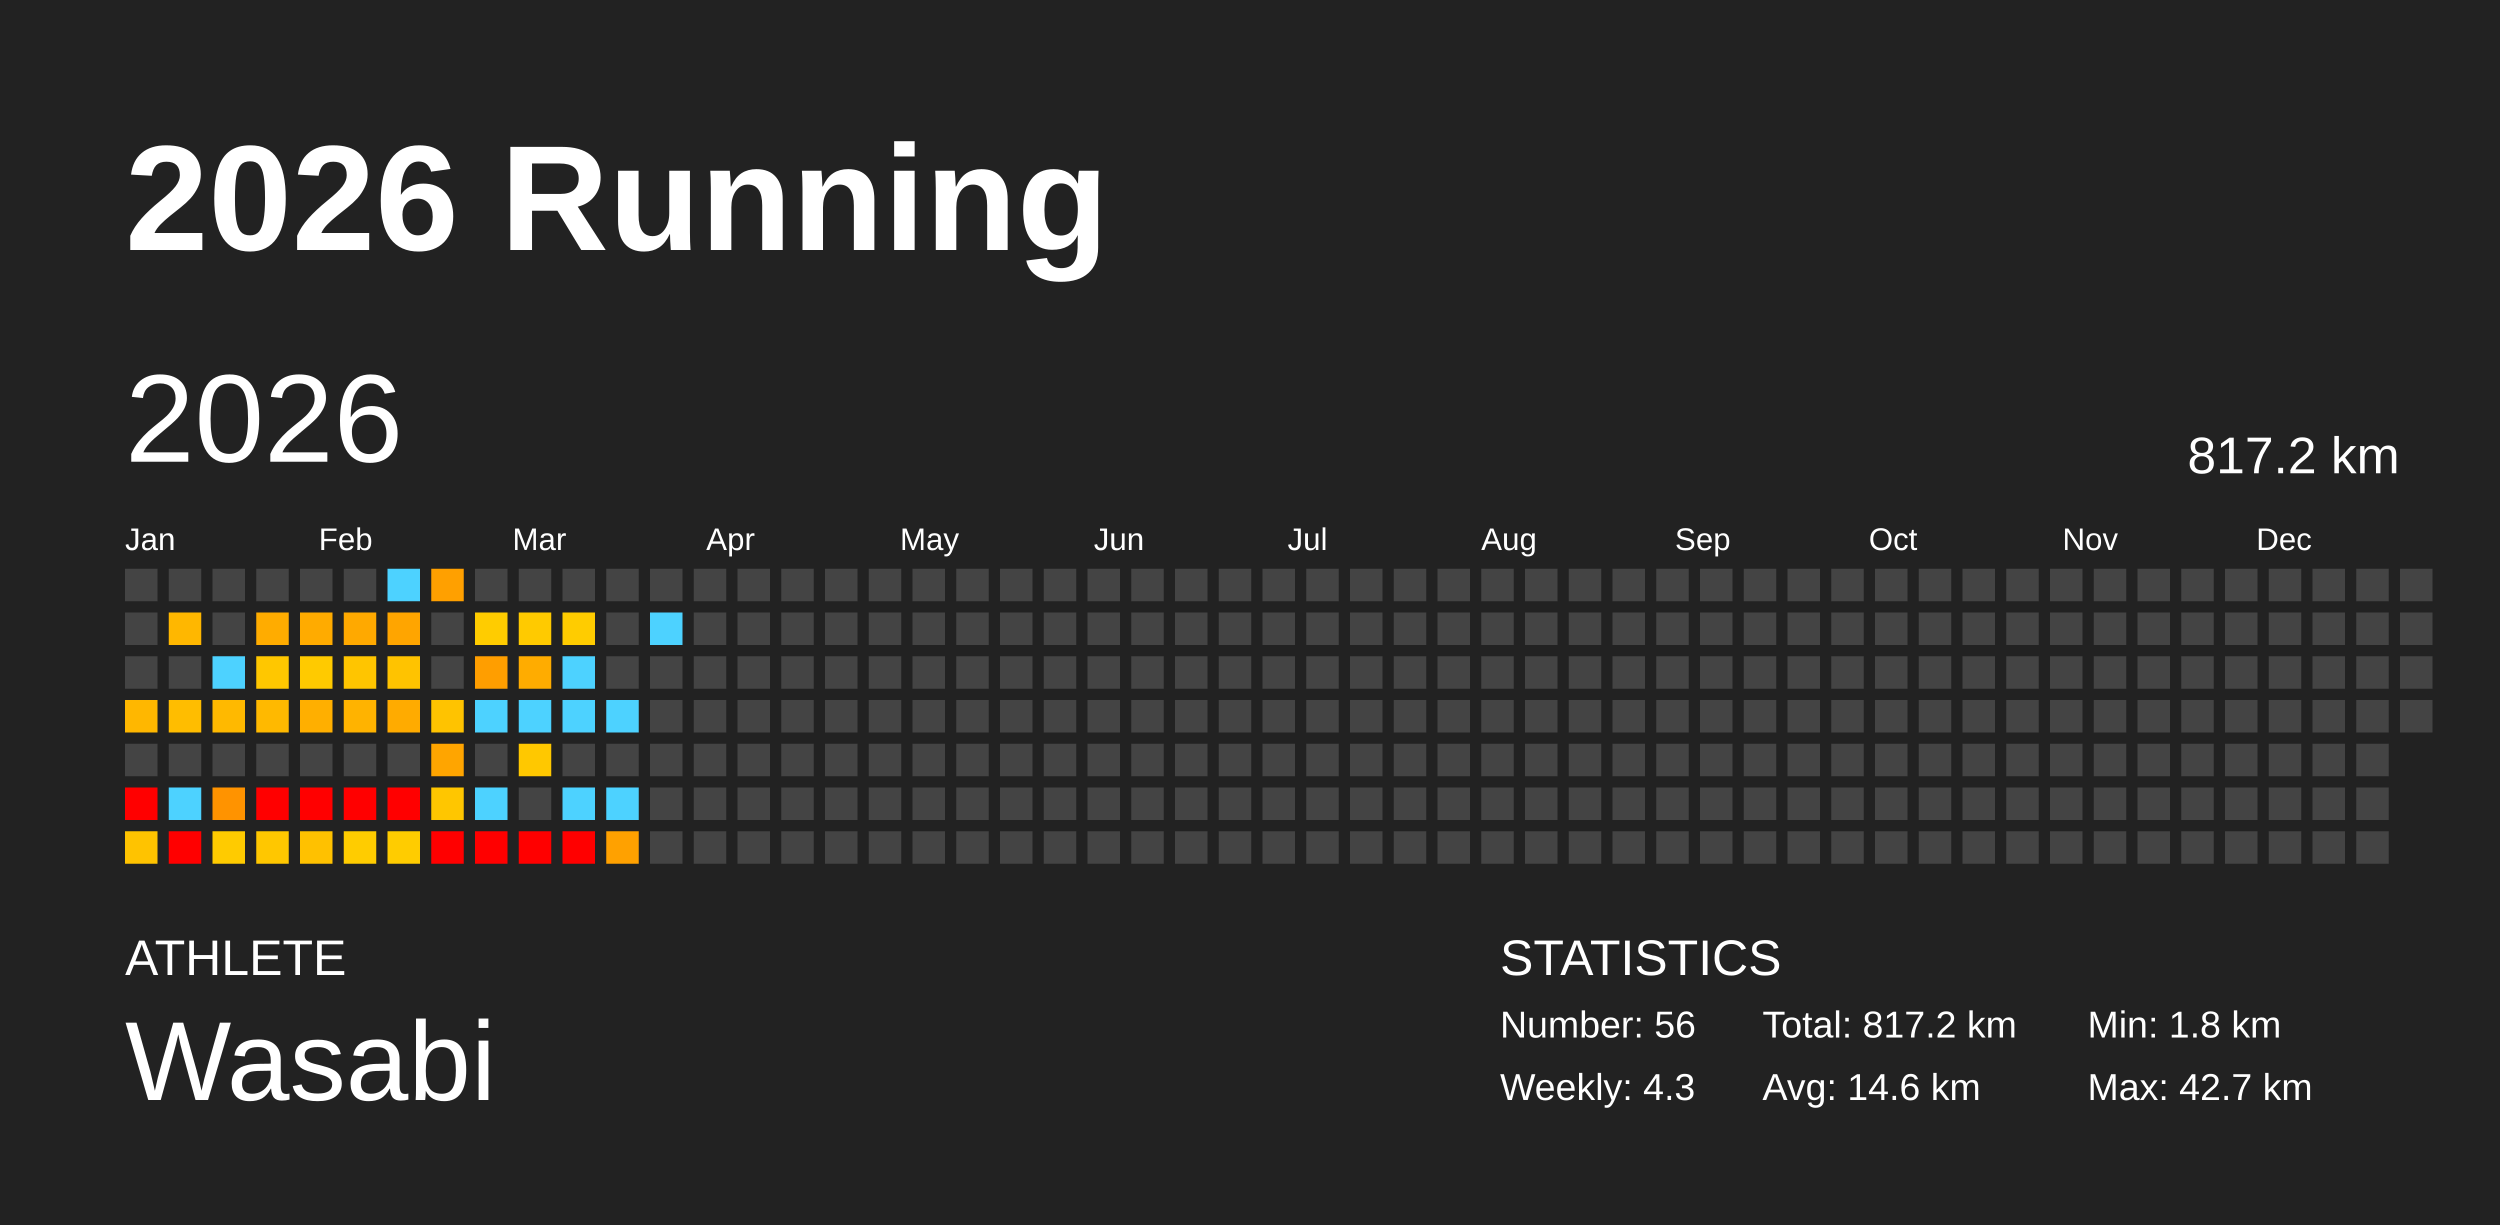
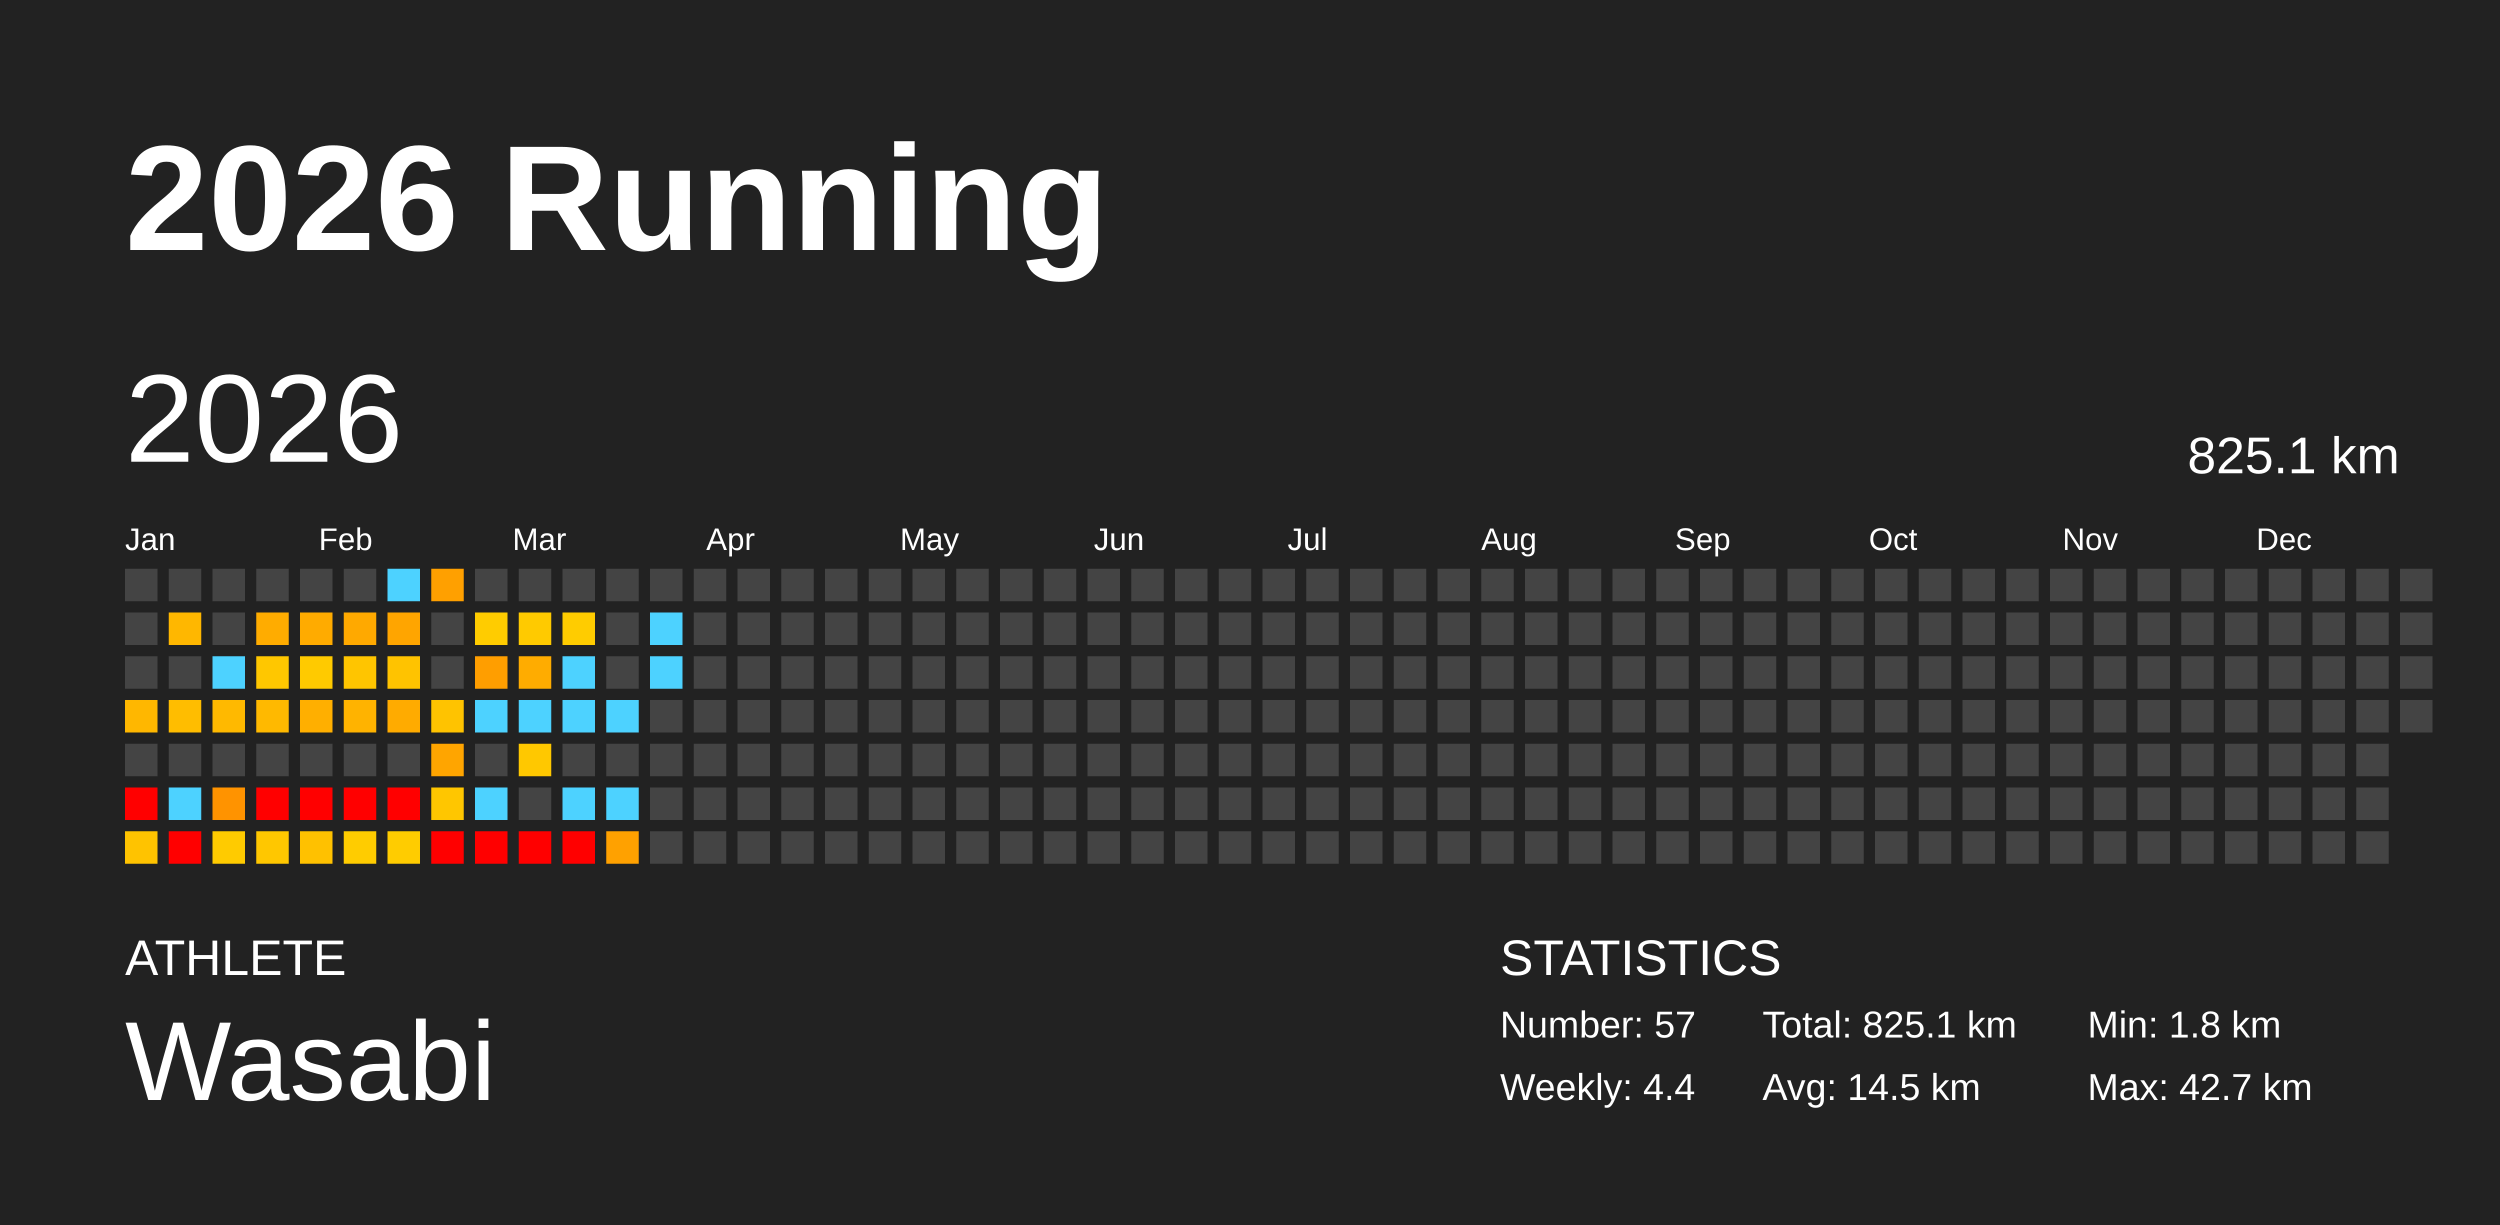
<svg xmlns="http://www.w3.org/2000/svg" baseProfile="full" height="98mm" version="1.1" viewBox="0,0,200,98" width="200mm">
  <defs />
  <rect fill="#222222" height="98" width="200" x="0" y="0" />
  <text fill="#FFFFFF" style="font-size:12px; font-family:Arial; font-weight:bold;" x="10" y="20">2026 Running</text>
  <text fill="#FFFFFF" style="font-size:4px; font-family:Arial" x="10" y="78">ATHLETE</text>
  <text fill="#FFFFFF" style="font-size:9px; font-family:Arial" x="10" y="88">Wasabi</text>
  <text fill="#FFFFFF" style="font-size:4px; font-family:Arial" x="120" y="78">STATISTICS</text>
-   <text fill="#FFFFFF" style="font-size:3px; font-family:Arial" x="120" y="83">Number: 56</text>
-   <text fill="#FFFFFF" style="font-size:3px; font-family:Arial" x="120" y="88">Weekly: 4.3</text>
-   <text fill="#FFFFFF" style="font-size:3px; font-family:Arial" x="141" y="83">Total: 817.2 km</text>
-   <text fill="#FFFFFF" style="font-size:3px; font-family:Arial" x="141" y="88">Avg: 14.6 km</text>
+   <text fill="#FFFFFF" style="font-size:3px; font-family:Arial" x="120" y="83">Number: 57</text>
+   <text fill="#FFFFFF" style="font-size:3px; font-family:Arial" x="120" y="88">Weekly: 4.4</text>
+   <text fill="#FFFFFF" style="font-size:3px; font-family:Arial" x="141" y="83">Total: 825.1 km</text>
+   <text fill="#FFFFFF" style="font-size:3px; font-family:Arial" x="141" y="88">Avg: 14.5 km</text>
  <text fill="#FFFFFF" style="font-size:3px; font-family:Arial" x="167" y="83">Min: 1.8 km</text>
  <text fill="#FFFFFF" style="font-size:3px; font-family:Arial" x="167" y="88">Max: 42.7 km</text>
  <text dominant-baseline="hanging" fill="#FFFFFF" style="font-size:10.0px; font-family:Arial;" x="10" y="30">2026</text>
-   <text dominant-baseline="hanging" fill="#FFFFFF" style="font-size:4.125px; font-family:Arial;" x="175" y="35">817.2 km</text>
+   <text dominant-baseline="hanging" fill="#FFFFFF" style="font-size:4.125px; font-family:Arial;" x="175" y="35">825.1 km</text>
  <text fill="#FFFFFF" style="font-size:2.5px; font-family:Arial" x="10.0" y="44">Jan</text>
  <text fill="#FFFFFF" style="font-size:2.5px; font-family:Arial" x="25.5" y="44">Feb</text>
  <text fill="#FFFFFF" style="font-size:2.5px; font-family:Arial" x="41.0" y="44">Mar</text>
  <text fill="#FFFFFF" style="font-size:2.5px; font-family:Arial" x="56.5" y="44">Apr</text>
  <text fill="#FFFFFF" style="font-size:2.5px; font-family:Arial" x="72.0" y="44">May</text>
  <text fill="#FFFFFF" style="font-size:2.5px; font-family:Arial" x="87.5" y="44">Jun</text>
  <text fill="#FFFFFF" style="font-size:2.5px; font-family:Arial" x="103.0" y="44">Jul</text>
  <text fill="#FFFFFF" style="font-size:2.5px; font-family:Arial" x="118.5" y="44">Aug</text>
  <text fill="#FFFFFF" style="font-size:2.5px; font-family:Arial" x="134.0" y="44">Sep</text>
  <text fill="#FFFFFF" style="font-size:2.5px; font-family:Arial" x="149.5" y="44">Oct</text>
  <text fill="#FFFFFF" style="font-size:2.5px; font-family:Arial" x="165.0" y="44">Nov</text>
  <text fill="#FFFFFF" style="font-size:2.5px; font-family:Arial" x="180.5" y="44">Dec</text>
  <rect fill="#444444" height="2.6" width="2.6" x="10.0" y="45.5" />
  <rect fill="#444444" height="2.6" width="2.6" x="10.0" y="49.0" />
  <rect fill="#444444" height="2.6" width="2.6" x="10.0" y="52.5" />
  <rect fill="#ffb700" height="2.6" width="2.6" x="10.0" y="56.0" />
  <rect fill="#444444" height="2.6" width="2.6" x="10.0" y="59.5" />
  <rect fill="red" height="2.6" width="2.6" x="10.0" y="63.0" />
  <rect fill="#ffc300" height="2.6" width="2.6" x="10.0" y="66.5" />
  <rect fill="#444444" height="2.6" width="2.6" x="13.5" y="45.5" />
  <rect fill="#ffb700" height="2.6" width="2.6" x="13.5" y="49.0" />
  <rect fill="#444444" height="2.6" width="2.6" x="13.5" y="52.5" />
  <rect fill="#ffbd00" height="2.6" width="2.6" x="13.5" y="56.0" />
  <rect fill="#444444" height="2.6" width="2.6" x="13.5" y="59.5" />
  <rect fill="#4dd2ff" height="2.6" width="2.6" x="13.5" y="63.0" />
  <rect fill="red" height="2.6" width="2.6" x="13.5" y="66.5" />
  <rect fill="#444444" height="2.6" width="2.6" x="17.0" y="45.5" />
  <rect fill="#444444" height="2.6" width="2.6" x="17.0" y="49.0" />
  <rect fill="#4dd2ff" height="2.6" width="2.6" x="17.0" y="52.5" />
  <rect fill="#ffb900" height="2.6" width="2.6" x="17.0" y="56.0" />
  <rect fill="#444444" height="2.6" width="2.6" x="17.0" y="59.5" />
  <rect fill="#ff9300" height="2.6" width="2.6" x="17.0" y="63.0" />
  <rect fill="#ffcb00" height="2.6" width="2.6" x="17.0" y="66.5" />
  <rect fill="#444444" height="2.6" width="2.6" x="20.5" y="45.5" />
  <rect fill="#ffac00" height="2.6" width="2.6" x="20.5" y="49.0" />
  <rect fill="#ffc700" height="2.6" width="2.6" x="20.5" y="52.5" />
  <rect fill="#ffb900" height="2.6" width="2.6" x="20.5" y="56.0" />
  <rect fill="#444444" height="2.6" width="2.6" x="20.5" y="59.5" />
  <rect fill="red" height="2.6" width="2.6" x="20.5" y="63.0" />
  <rect fill="#ffc700" height="2.6" width="2.6" x="20.5" y="66.5" />
  <rect fill="#444444" height="2.6" width="2.6" x="24.0" y="45.5" />
  <rect fill="#ffab00" height="2.6" width="2.6" x="24.0" y="49.0" />
  <rect fill="#ffca00" height="2.6" width="2.6" x="24.0" y="52.5" />
  <rect fill="#ffaf00" height="2.6" width="2.6" x="24.0" y="56.0" />
  <rect fill="#444444" height="2.6" width="2.6" x="24.0" y="59.5" />
  <rect fill="red" height="2.6" width="2.6" x="24.0" y="63.0" />
  <rect fill="#ffc100" height="2.6" width="2.6" x="24.0" y="66.5" />
  <rect fill="#444444" height="2.6" width="2.6" x="27.5" y="45.5" />
  <rect fill="#ffa900" height="2.6" width="2.6" x="27.5" y="49.0" />
  <rect fill="#ffc500" height="2.6" width="2.6" x="27.5" y="52.5" />
  <rect fill="#ffb300" height="2.6" width="2.6" x="27.5" y="56.0" />
  <rect fill="#444444" height="2.6" width="2.6" x="27.5" y="59.5" />
  <rect fill="red" height="2.6" width="2.6" x="27.5" y="63.0" />
  <rect fill="#ffcc00" height="2.6" width="2.6" x="27.5" y="66.5" />
  <rect fill="#4dd2ff" height="2.6" width="2.6" x="31.0" y="45.5" />
  <rect fill="#ffa500" height="2.6" width="2.6" x="31.0" y="49.0" />
  <rect fill="#ffc300" height="2.6" width="2.6" x="31.0" y="52.5" />
  <rect fill="#ffab00" height="2.6" width="2.6" x="31.0" y="56.0" />
  <rect fill="#444444" height="2.6" width="2.6" x="31.0" y="59.5" />
  <rect fill="red" height="2.6" width="2.6" x="31.0" y="63.0" />
  <rect fill="#ffcc00" height="2.6" width="2.6" x="31.0" y="66.5" />
  <rect fill="#ffa000" height="2.6" width="2.6" x="34.5" y="45.5" />
  <rect fill="#444444" height="2.6" width="2.6" x="34.5" y="49.0" />
  <rect fill="#444444" height="2.6" width="2.6" x="34.5" y="52.5" />
  <rect fill="#ffc300" height="2.6" width="2.6" x="34.5" y="56.0" />
  <rect fill="#ffa500" height="2.6" width="2.6" x="34.5" y="59.5" />
  <rect fill="#ffc600" height="2.6" width="2.6" x="34.5" y="63.0" />
  <rect fill="red" height="2.6" width="2.6" x="34.5" y="66.5" />
  <rect fill="#444444" height="2.6" width="2.6" x="38.0" y="45.5" />
  <rect fill="#ffcc00" height="2.6" width="2.6" x="38.0" y="49.0" />
  <rect fill="#ff9e00" height="2.6" width="2.6" x="38.0" y="52.5" />
  <rect fill="#4dd2ff" height="2.6" width="2.6" x="38.0" y="56.0" />
  <rect fill="#444444" height="2.6" width="2.6" x="38.0" y="59.5" />
  <rect fill="#4dd2ff" height="2.6" width="2.6" x="38.0" y="63.0" />
  <rect fill="red" height="2.6" width="2.6" x="38.0" y="66.5" />
  <rect fill="#444444" height="2.6" width="2.6" x="41.5" y="45.5" />
  <rect fill="#ffca00" height="2.6" width="2.6" x="41.5" y="49.0" />
  <rect fill="#ffac00" height="2.6" width="2.6" x="41.5" y="52.5" />
  <rect fill="#4dd2ff" height="2.6" width="2.6" x="41.5" y="56.0" />
  <rect fill="#ffc800" height="2.6" width="2.6" x="41.5" y="59.5" />
  <rect fill="#444444" height="2.6" width="2.6" x="41.5" y="63.0" />
  <rect fill="red" height="2.6" width="2.6" x="41.5" y="66.5" />
  <rect fill="#444444" height="2.6" width="2.6" x="45.0" y="45.5" />
  <rect fill="#ffcc00" height="2.6" width="2.6" x="45.0" y="49.0" />
  <rect fill="#4dd2ff" height="2.6" width="2.6" x="45.0" y="52.5" />
  <rect fill="#4dd2ff" height="2.6" width="2.6" x="45.0" y="56.0" />
  <rect fill="#444444" height="2.6" width="2.6" x="45.0" y="59.5" />
  <rect fill="#4dd2ff" height="2.6" width="2.6" x="45.0" y="63.0" />
  <rect fill="red" height="2.6" width="2.6" x="45.0" y="66.5" />
  <rect fill="#444444" height="2.6" width="2.6" x="48.5" y="45.5" />
  <rect fill="#444444" height="2.6" width="2.6" x="48.5" y="49.0" />
  <rect fill="#444444" height="2.6" width="2.6" x="48.5" y="52.5" />
  <rect fill="#4dd2ff" height="2.6" width="2.6" x="48.5" y="56.0" />
  <rect fill="#444444" height="2.6" width="2.6" x="48.5" y="59.5" />
  <rect fill="#4dd2ff" height="2.6" width="2.6" x="48.5" y="63.0" />
  <rect fill="#ffa100" height="2.6" width="2.6" x="48.5" y="66.5" />
  <rect fill="#444444" height="2.6" width="2.6" x="52.0" y="45.5" />
  <rect fill="#4dd2ff" height="2.6" width="2.6" x="52.0" y="49.0" />
-   <rect fill="#444444" height="2.6" width="2.6" x="52.0" y="52.5" />
+   <rect fill="#4dd2ff" height="2.6" width="2.6" x="52.0" y="52.5" />
  <rect fill="#444444" height="2.6" width="2.6" x="52.0" y="56.0" />
  <rect fill="#444444" height="2.6" width="2.6" x="52.0" y="59.5" />
  <rect fill="#444444" height="2.6" width="2.6" x="52.0" y="63.0" />
  <rect fill="#444444" height="2.6" width="2.6" x="52.0" y="66.5" />
  <rect fill="#444444" height="2.6" width="2.6" x="55.5" y="45.5" />
  <rect fill="#444444" height="2.6" width="2.6" x="55.5" y="49.0" />
  <rect fill="#444444" height="2.6" width="2.6" x="55.5" y="52.5" />
  <rect fill="#444444" height="2.6" width="2.6" x="55.5" y="56.0" />
  <rect fill="#444444" height="2.6" width="2.6" x="55.5" y="59.5" />
  <rect fill="#444444" height="2.6" width="2.6" x="55.5" y="63.0" />
  <rect fill="#444444" height="2.6" width="2.6" x="55.5" y="66.5" />
  <rect fill="#444444" height="2.6" width="2.6" x="59.0" y="45.5" />
  <rect fill="#444444" height="2.6" width="2.6" x="59.0" y="49.0" />
  <rect fill="#444444" height="2.6" width="2.6" x="59.0" y="52.5" />
  <rect fill="#444444" height="2.6" width="2.6" x="59.0" y="56.0" />
  <rect fill="#444444" height="2.6" width="2.6" x="59.0" y="59.5" />
  <rect fill="#444444" height="2.6" width="2.6" x="59.0" y="63.0" />
  <rect fill="#444444" height="2.6" width="2.6" x="59.0" y="66.5" />
  <rect fill="#444444" height="2.6" width="2.6" x="62.5" y="45.5" />
  <rect fill="#444444" height="2.6" width="2.6" x="62.5" y="49.0" />
  <rect fill="#444444" height="2.6" width="2.6" x="62.5" y="52.5" />
  <rect fill="#444444" height="2.6" width="2.6" x="62.5" y="56.0" />
  <rect fill="#444444" height="2.6" width="2.6" x="62.5" y="59.5" />
  <rect fill="#444444" height="2.6" width="2.6" x="62.5" y="63.0" />
  <rect fill="#444444" height="2.6" width="2.6" x="62.5" y="66.5" />
  <rect fill="#444444" height="2.6" width="2.6" x="66.0" y="45.5" />
  <rect fill="#444444" height="2.6" width="2.6" x="66.0" y="49.0" />
  <rect fill="#444444" height="2.6" width="2.6" x="66.0" y="52.5" />
  <rect fill="#444444" height="2.6" width="2.6" x="66.0" y="56.0" />
  <rect fill="#444444" height="2.6" width="2.6" x="66.0" y="59.5" />
  <rect fill="#444444" height="2.6" width="2.6" x="66.0" y="63.0" />
  <rect fill="#444444" height="2.6" width="2.6" x="66.0" y="66.5" />
  <rect fill="#444444" height="2.6" width="2.6" x="69.5" y="45.5" />
  <rect fill="#444444" height="2.6" width="2.6" x="69.5" y="49.0" />
  <rect fill="#444444" height="2.6" width="2.6" x="69.5" y="52.5" />
  <rect fill="#444444" height="2.6" width="2.6" x="69.5" y="56.0" />
  <rect fill="#444444" height="2.6" width="2.6" x="69.5" y="59.5" />
  <rect fill="#444444" height="2.6" width="2.6" x="69.5" y="63.0" />
  <rect fill="#444444" height="2.6" width="2.6" x="69.5" y="66.5" />
  <rect fill="#444444" height="2.6" width="2.6" x="73.0" y="45.5" />
  <rect fill="#444444" height="2.6" width="2.6" x="73.0" y="49.0" />
  <rect fill="#444444" height="2.6" width="2.6" x="73.0" y="52.5" />
  <rect fill="#444444" height="2.6" width="2.6" x="73.0" y="56.0" />
  <rect fill="#444444" height="2.6" width="2.6" x="73.0" y="59.5" />
  <rect fill="#444444" height="2.6" width="2.6" x="73.0" y="63.0" />
  <rect fill="#444444" height="2.6" width="2.6" x="73.0" y="66.5" />
  <rect fill="#444444" height="2.6" width="2.6" x="76.5" y="45.5" />
  <rect fill="#444444" height="2.6" width="2.6" x="76.5" y="49.0" />
  <rect fill="#444444" height="2.6" width="2.6" x="76.5" y="52.5" />
  <rect fill="#444444" height="2.6" width="2.6" x="76.5" y="56.0" />
  <rect fill="#444444" height="2.6" width="2.6" x="76.5" y="59.5" />
  <rect fill="#444444" height="2.6" width="2.6" x="76.5" y="63.0" />
  <rect fill="#444444" height="2.6" width="2.6" x="76.5" y="66.5" />
  <rect fill="#444444" height="2.6" width="2.6" x="80.0" y="45.5" />
  <rect fill="#444444" height="2.6" width="2.6" x="80.0" y="49.0" />
  <rect fill="#444444" height="2.6" width="2.6" x="80.0" y="52.5" />
  <rect fill="#444444" height="2.6" width="2.6" x="80.0" y="56.0" />
  <rect fill="#444444" height="2.6" width="2.6" x="80.0" y="59.5" />
  <rect fill="#444444" height="2.6" width="2.6" x="80.0" y="63.0" />
  <rect fill="#444444" height="2.6" width="2.6" x="80.0" y="66.5" />
  <rect fill="#444444" height="2.6" width="2.6" x="83.5" y="45.5" />
  <rect fill="#444444" height="2.6" width="2.6" x="83.5" y="49.0" />
  <rect fill="#444444" height="2.6" width="2.6" x="83.5" y="52.5" />
  <rect fill="#444444" height="2.6" width="2.6" x="83.5" y="56.0" />
  <rect fill="#444444" height="2.6" width="2.6" x="83.5" y="59.5" />
  <rect fill="#444444" height="2.6" width="2.6" x="83.5" y="63.0" />
  <rect fill="#444444" height="2.6" width="2.6" x="83.5" y="66.5" />
  <rect fill="#444444" height="2.6" width="2.6" x="87.0" y="45.5" />
  <rect fill="#444444" height="2.6" width="2.6" x="87.0" y="49.0" />
  <rect fill="#444444" height="2.6" width="2.6" x="87.0" y="52.5" />
  <rect fill="#444444" height="2.6" width="2.6" x="87.0" y="56.0" />
  <rect fill="#444444" height="2.6" width="2.6" x="87.0" y="59.5" />
  <rect fill="#444444" height="2.6" width="2.6" x="87.0" y="63.0" />
  <rect fill="#444444" height="2.6" width="2.6" x="87.0" y="66.5" />
  <rect fill="#444444" height="2.6" width="2.6" x="90.5" y="45.5" />
  <rect fill="#444444" height="2.6" width="2.6" x="90.5" y="49.0" />
  <rect fill="#444444" height="2.6" width="2.6" x="90.5" y="52.5" />
  <rect fill="#444444" height="2.6" width="2.6" x="90.5" y="56.0" />
  <rect fill="#444444" height="2.6" width="2.6" x="90.5" y="59.5" />
  <rect fill="#444444" height="2.6" width="2.6" x="90.5" y="63.0" />
  <rect fill="#444444" height="2.6" width="2.6" x="90.5" y="66.5" />
  <rect fill="#444444" height="2.6" width="2.6" x="94.0" y="45.5" />
  <rect fill="#444444" height="2.6" width="2.6" x="94.0" y="49.0" />
  <rect fill="#444444" height="2.6" width="2.6" x="94.0" y="52.5" />
  <rect fill="#444444" height="2.6" width="2.6" x="94.0" y="56.0" />
  <rect fill="#444444" height="2.6" width="2.6" x="94.0" y="59.5" />
  <rect fill="#444444" height="2.6" width="2.6" x="94.0" y="63.0" />
  <rect fill="#444444" height="2.6" width="2.6" x="94.0" y="66.5" />
  <rect fill="#444444" height="2.6" width="2.6" x="97.5" y="45.5" />
  <rect fill="#444444" height="2.6" width="2.6" x="97.5" y="49.0" />
  <rect fill="#444444" height="2.6" width="2.6" x="97.5" y="52.5" />
  <rect fill="#444444" height="2.6" width="2.6" x="97.5" y="56.0" />
  <rect fill="#444444" height="2.6" width="2.6" x="97.5" y="59.5" />
  <rect fill="#444444" height="2.6" width="2.6" x="97.5" y="63.0" />
  <rect fill="#444444" height="2.6" width="2.6" x="97.5" y="66.5" />
  <rect fill="#444444" height="2.6" width="2.6" x="101.0" y="45.5" />
  <rect fill="#444444" height="2.6" width="2.6" x="101.0" y="49.0" />
  <rect fill="#444444" height="2.6" width="2.6" x="101.0" y="52.5" />
  <rect fill="#444444" height="2.6" width="2.6" x="101.0" y="56.0" />
  <rect fill="#444444" height="2.6" width="2.6" x="101.0" y="59.5" />
  <rect fill="#444444" height="2.6" width="2.6" x="101.0" y="63.0" />
  <rect fill="#444444" height="2.6" width="2.6" x="101.0" y="66.5" />
  <rect fill="#444444" height="2.6" width="2.6" x="104.5" y="45.5" />
  <rect fill="#444444" height="2.6" width="2.6" x="104.5" y="49.0" />
  <rect fill="#444444" height="2.6" width="2.6" x="104.5" y="52.5" />
  <rect fill="#444444" height="2.6" width="2.6" x="104.5" y="56.0" />
  <rect fill="#444444" height="2.6" width="2.6" x="104.5" y="59.5" />
  <rect fill="#444444" height="2.6" width="2.6" x="104.5" y="63.0" />
  <rect fill="#444444" height="2.6" width="2.6" x="104.5" y="66.5" />
  <rect fill="#444444" height="2.6" width="2.6" x="108.0" y="45.5" />
  <rect fill="#444444" height="2.6" width="2.6" x="108.0" y="49.0" />
  <rect fill="#444444" height="2.6" width="2.6" x="108.0" y="52.5" />
  <rect fill="#444444" height="2.6" width="2.6" x="108.0" y="56.0" />
  <rect fill="#444444" height="2.6" width="2.6" x="108.0" y="59.5" />
  <rect fill="#444444" height="2.6" width="2.6" x="108.0" y="63.0" />
  <rect fill="#444444" height="2.6" width="2.6" x="108.0" y="66.5" />
  <rect fill="#444444" height="2.6" width="2.6" x="111.5" y="45.5" />
  <rect fill="#444444" height="2.6" width="2.6" x="111.5" y="49.0" />
  <rect fill="#444444" height="2.6" width="2.6" x="111.5" y="52.5" />
  <rect fill="#444444" height="2.6" width="2.6" x="111.5" y="56.0" />
  <rect fill="#444444" height="2.6" width="2.6" x="111.5" y="59.5" />
  <rect fill="#444444" height="2.6" width="2.6" x="111.5" y="63.0" />
  <rect fill="#444444" height="2.6" width="2.6" x="111.5" y="66.5" />
  <rect fill="#444444" height="2.6" width="2.6" x="115.0" y="45.5" />
  <rect fill="#444444" height="2.6" width="2.6" x="115.0" y="49.0" />
  <rect fill="#444444" height="2.6" width="2.6" x="115.0" y="52.5" />
  <rect fill="#444444" height="2.6" width="2.6" x="115.0" y="56.0" />
  <rect fill="#444444" height="2.6" width="2.6" x="115.0" y="59.5" />
  <rect fill="#444444" height="2.6" width="2.6" x="115.0" y="63.0" />
  <rect fill="#444444" height="2.6" width="2.6" x="115.0" y="66.5" />
  <rect fill="#444444" height="2.6" width="2.6" x="118.5" y="45.5" />
  <rect fill="#444444" height="2.6" width="2.6" x="118.5" y="49.0" />
  <rect fill="#444444" height="2.6" width="2.6" x="118.5" y="52.5" />
  <rect fill="#444444" height="2.6" width="2.6" x="118.5" y="56.0" />
  <rect fill="#444444" height="2.6" width="2.6" x="118.5" y="59.5" />
  <rect fill="#444444" height="2.6" width="2.6" x="118.5" y="63.0" />
  <rect fill="#444444" height="2.6" width="2.6" x="118.5" y="66.5" />
  <rect fill="#444444" height="2.6" width="2.6" x="122.0" y="45.5" />
  <rect fill="#444444" height="2.6" width="2.6" x="122.0" y="49.0" />
  <rect fill="#444444" height="2.6" width="2.6" x="122.0" y="52.5" />
  <rect fill="#444444" height="2.6" width="2.6" x="122.0" y="56.0" />
  <rect fill="#444444" height="2.6" width="2.6" x="122.0" y="59.5" />
  <rect fill="#444444" height="2.6" width="2.6" x="122.0" y="63.0" />
  <rect fill="#444444" height="2.6" width="2.6" x="122.0" y="66.5" />
  <rect fill="#444444" height="2.6" width="2.6" x="125.5" y="45.5" />
  <rect fill="#444444" height="2.6" width="2.6" x="125.5" y="49.0" />
  <rect fill="#444444" height="2.6" width="2.6" x="125.5" y="52.5" />
  <rect fill="#444444" height="2.6" width="2.6" x="125.5" y="56.0" />
  <rect fill="#444444" height="2.6" width="2.6" x="125.5" y="59.5" />
  <rect fill="#444444" height="2.6" width="2.6" x="125.5" y="63.0" />
  <rect fill="#444444" height="2.6" width="2.6" x="125.5" y="66.5" />
  <rect fill="#444444" height="2.6" width="2.6" x="129.0" y="45.5" />
  <rect fill="#444444" height="2.6" width="2.6" x="129.0" y="49.0" />
  <rect fill="#444444" height="2.6" width="2.6" x="129.0" y="52.5" />
  <rect fill="#444444" height="2.6" width="2.6" x="129.0" y="56.0" />
  <rect fill="#444444" height="2.6" width="2.6" x="129.0" y="59.5" />
  <rect fill="#444444" height="2.6" width="2.6" x="129.0" y="63.0" />
  <rect fill="#444444" height="2.6" width="2.6" x="129.0" y="66.5" />
  <rect fill="#444444" height="2.6" width="2.6" x="132.5" y="45.5" />
  <rect fill="#444444" height="2.6" width="2.6" x="132.5" y="49.0" />
  <rect fill="#444444" height="2.6" width="2.6" x="132.5" y="52.5" />
  <rect fill="#444444" height="2.6" width="2.6" x="132.5" y="56.0" />
  <rect fill="#444444" height="2.6" width="2.6" x="132.5" y="59.5" />
  <rect fill="#444444" height="2.6" width="2.6" x="132.5" y="63.0" />
  <rect fill="#444444" height="2.6" width="2.6" x="132.5" y="66.5" />
  <rect fill="#444444" height="2.6" width="2.6" x="136.0" y="45.5" />
  <rect fill="#444444" height="2.6" width="2.6" x="136.0" y="49.0" />
  <rect fill="#444444" height="2.6" width="2.6" x="136.0" y="52.5" />
  <rect fill="#444444" height="2.6" width="2.6" x="136.0" y="56.0" />
  <rect fill="#444444" height="2.6" width="2.6" x="136.0" y="59.5" />
  <rect fill="#444444" height="2.6" width="2.6" x="136.0" y="63.0" />
  <rect fill="#444444" height="2.6" width="2.6" x="136.0" y="66.5" />
  <rect fill="#444444" height="2.6" width="2.6" x="139.5" y="45.5" />
  <rect fill="#444444" height="2.6" width="2.6" x="139.5" y="49.0" />
  <rect fill="#444444" height="2.6" width="2.6" x="139.5" y="52.5" />
  <rect fill="#444444" height="2.6" width="2.6" x="139.5" y="56.0" />
  <rect fill="#444444" height="2.6" width="2.6" x="139.5" y="59.5" />
  <rect fill="#444444" height="2.6" width="2.6" x="139.5" y="63.0" />
  <rect fill="#444444" height="2.6" width="2.6" x="139.5" y="66.5" />
  <rect fill="#444444" height="2.6" width="2.6" x="143.0" y="45.5" />
  <rect fill="#444444" height="2.6" width="2.6" x="143.0" y="49.0" />
  <rect fill="#444444" height="2.6" width="2.6" x="143.0" y="52.5" />
  <rect fill="#444444" height="2.6" width="2.6" x="143.0" y="56.0" />
  <rect fill="#444444" height="2.6" width="2.6" x="143.0" y="59.5" />
  <rect fill="#444444" height="2.6" width="2.6" x="143.0" y="63.0" />
  <rect fill="#444444" height="2.6" width="2.6" x="143.0" y="66.5" />
  <rect fill="#444444" height="2.6" width="2.6" x="146.5" y="45.5" />
  <rect fill="#444444" height="2.6" width="2.6" x="146.5" y="49.0" />
  <rect fill="#444444" height="2.6" width="2.6" x="146.5" y="52.5" />
  <rect fill="#444444" height="2.6" width="2.6" x="146.5" y="56.0" />
  <rect fill="#444444" height="2.6" width="2.6" x="146.5" y="59.5" />
  <rect fill="#444444" height="2.6" width="2.6" x="146.5" y="63.0" />
  <rect fill="#444444" height="2.6" width="2.6" x="146.5" y="66.5" />
  <rect fill="#444444" height="2.6" width="2.6" x="150.0" y="45.5" />
  <rect fill="#444444" height="2.6" width="2.6" x="150.0" y="49.0" />
  <rect fill="#444444" height="2.6" width="2.6" x="150.0" y="52.5" />
  <rect fill="#444444" height="2.6" width="2.6" x="150.0" y="56.0" />
  <rect fill="#444444" height="2.6" width="2.6" x="150.0" y="59.5" />
  <rect fill="#444444" height="2.6" width="2.6" x="150.0" y="63.0" />
  <rect fill="#444444" height="2.6" width="2.6" x="150.0" y="66.5" />
  <rect fill="#444444" height="2.6" width="2.6" x="153.5" y="45.5" />
  <rect fill="#444444" height="2.6" width="2.6" x="153.5" y="49.0" />
  <rect fill="#444444" height="2.6" width="2.6" x="153.5" y="52.5" />
  <rect fill="#444444" height="2.6" width="2.6" x="153.5" y="56.0" />
  <rect fill="#444444" height="2.6" width="2.6" x="153.5" y="59.5" />
  <rect fill="#444444" height="2.6" width="2.6" x="153.5" y="63.0" />
  <rect fill="#444444" height="2.6" width="2.6" x="153.5" y="66.5" />
  <rect fill="#444444" height="2.6" width="2.6" x="157.0" y="45.5" />
  <rect fill="#444444" height="2.6" width="2.6" x="157.0" y="49.0" />
  <rect fill="#444444" height="2.6" width="2.6" x="157.0" y="52.5" />
  <rect fill="#444444" height="2.6" width="2.6" x="157.0" y="56.0" />
  <rect fill="#444444" height="2.6" width="2.6" x="157.0" y="59.5" />
  <rect fill="#444444" height="2.6" width="2.6" x="157.0" y="63.0" />
  <rect fill="#444444" height="2.6" width="2.6" x="157.0" y="66.5" />
  <rect fill="#444444" height="2.6" width="2.6" x="160.5" y="45.5" />
  <rect fill="#444444" height="2.6" width="2.6" x="160.5" y="49.0" />
  <rect fill="#444444" height="2.6" width="2.6" x="160.5" y="52.5" />
  <rect fill="#444444" height="2.6" width="2.6" x="160.5" y="56.0" />
  <rect fill="#444444" height="2.6" width="2.6" x="160.5" y="59.5" />
  <rect fill="#444444" height="2.6" width="2.6" x="160.5" y="63.0" />
  <rect fill="#444444" height="2.6" width="2.6" x="160.5" y="66.5" />
  <rect fill="#444444" height="2.6" width="2.6" x="164.0" y="45.5" />
  <rect fill="#444444" height="2.6" width="2.6" x="164.0" y="49.0" />
  <rect fill="#444444" height="2.6" width="2.6" x="164.0" y="52.5" />
  <rect fill="#444444" height="2.6" width="2.6" x="164.0" y="56.0" />
  <rect fill="#444444" height="2.6" width="2.6" x="164.0" y="59.5" />
  <rect fill="#444444" height="2.6" width="2.6" x="164.0" y="63.0" />
  <rect fill="#444444" height="2.6" width="2.6" x="164.0" y="66.5" />
  <rect fill="#444444" height="2.6" width="2.6" x="167.5" y="45.5" />
  <rect fill="#444444" height="2.6" width="2.6" x="167.5" y="49.0" />
  <rect fill="#444444" height="2.6" width="2.6" x="167.5" y="52.5" />
  <rect fill="#444444" height="2.6" width="2.6" x="167.5" y="56.0" />
  <rect fill="#444444" height="2.6" width="2.6" x="167.5" y="59.5" />
  <rect fill="#444444" height="2.6" width="2.6" x="167.5" y="63.0" />
  <rect fill="#444444" height="2.6" width="2.6" x="167.5" y="66.5" />
  <rect fill="#444444" height="2.6" width="2.6" x="171.0" y="45.5" />
  <rect fill="#444444" height="2.6" width="2.6" x="171.0" y="49.0" />
  <rect fill="#444444" height="2.6" width="2.6" x="171.0" y="52.5" />
  <rect fill="#444444" height="2.6" width="2.6" x="171.0" y="56.0" />
  <rect fill="#444444" height="2.6" width="2.6" x="171.0" y="59.5" />
  <rect fill="#444444" height="2.6" width="2.6" x="171.0" y="63.0" />
  <rect fill="#444444" height="2.6" width="2.6" x="171.0" y="66.5" />
  <rect fill="#444444" height="2.6" width="2.6" x="174.5" y="45.5" />
  <rect fill="#444444" height="2.6" width="2.6" x="174.5" y="49.0" />
  <rect fill="#444444" height="2.6" width="2.6" x="174.5" y="52.5" />
  <rect fill="#444444" height="2.6" width="2.6" x="174.5" y="56.0" />
  <rect fill="#444444" height="2.6" width="2.6" x="174.5" y="59.5" />
  <rect fill="#444444" height="2.6" width="2.6" x="174.5" y="63.0" />
  <rect fill="#444444" height="2.6" width="2.6" x="174.5" y="66.5" />
  <rect fill="#444444" height="2.6" width="2.6" x="178.0" y="45.5" />
  <rect fill="#444444" height="2.6" width="2.6" x="178.0" y="49.0" />
  <rect fill="#444444" height="2.6" width="2.6" x="178.0" y="52.5" />
  <rect fill="#444444" height="2.6" width="2.6" x="178.0" y="56.0" />
  <rect fill="#444444" height="2.6" width="2.6" x="178.0" y="59.5" />
  <rect fill="#444444" height="2.6" width="2.6" x="178.0" y="63.0" />
  <rect fill="#444444" height="2.6" width="2.6" x="178.0" y="66.5" />
  <rect fill="#444444" height="2.6" width="2.6" x="181.5" y="45.5" />
  <rect fill="#444444" height="2.6" width="2.6" x="181.5" y="49.0" />
  <rect fill="#444444" height="2.6" width="2.6" x="181.5" y="52.5" />
  <rect fill="#444444" height="2.6" width="2.6" x="181.5" y="56.0" />
  <rect fill="#444444" height="2.6" width="2.6" x="181.5" y="59.5" />
  <rect fill="#444444" height="2.6" width="2.6" x="181.5" y="63.0" />
  <rect fill="#444444" height="2.6" width="2.6" x="181.5" y="66.5" />
  <rect fill="#444444" height="2.6" width="2.6" x="185.0" y="45.5" />
  <rect fill="#444444" height="2.6" width="2.6" x="185.0" y="49.0" />
  <rect fill="#444444" height="2.6" width="2.6" x="185.0" y="52.5" />
  <rect fill="#444444" height="2.6" width="2.6" x="185.0" y="56.0" />
  <rect fill="#444444" height="2.6" width="2.6" x="185.0" y="59.5" />
  <rect fill="#444444" height="2.6" width="2.6" x="185.0" y="63.0" />
  <rect fill="#444444" height="2.6" width="2.6" x="185.0" y="66.5" />
  <rect fill="#444444" height="2.6" width="2.6" x="188.5" y="45.5" />
  <rect fill="#444444" height="2.6" width="2.6" x="188.5" y="49.0" />
  <rect fill="#444444" height="2.6" width="2.6" x="188.5" y="52.5" />
  <rect fill="#444444" height="2.6" width="2.6" x="188.5" y="56.0" />
  <rect fill="#444444" height="2.6" width="2.6" x="188.5" y="59.5" />
  <rect fill="#444444" height="2.6" width="2.6" x="188.5" y="63.0" />
  <rect fill="#444444" height="2.6" width="2.6" x="188.5" y="66.5" />
  <rect fill="#444444" height="2.6" width="2.6" x="192.0" y="45.5" />
  <rect fill="#444444" height="2.6" width="2.6" x="192.0" y="49.0" />
  <rect fill="#444444" height="2.6" width="2.6" x="192.0" y="52.5" />
  <rect fill="#444444" height="2.6" width="2.6" x="192.0" y="56.0" />
</svg>
